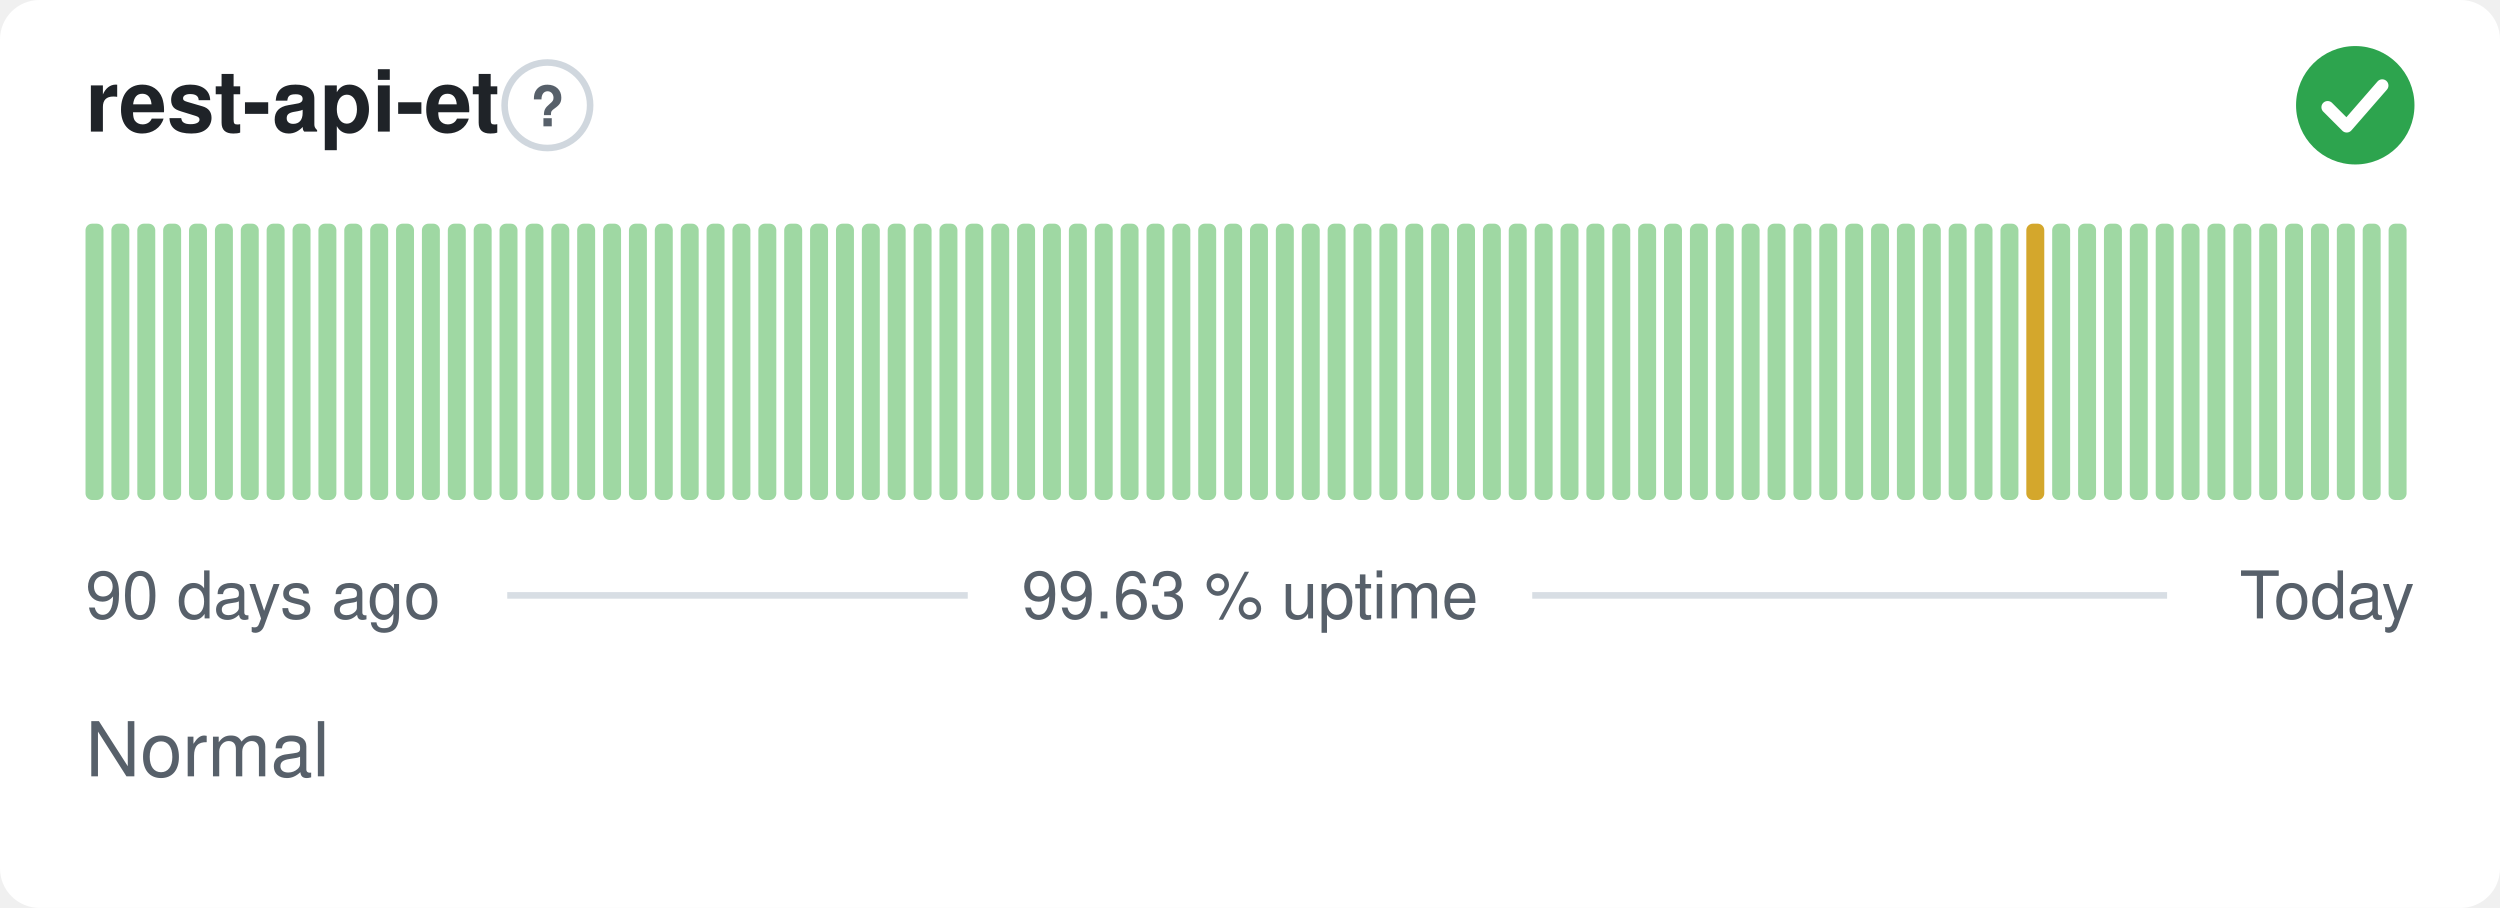
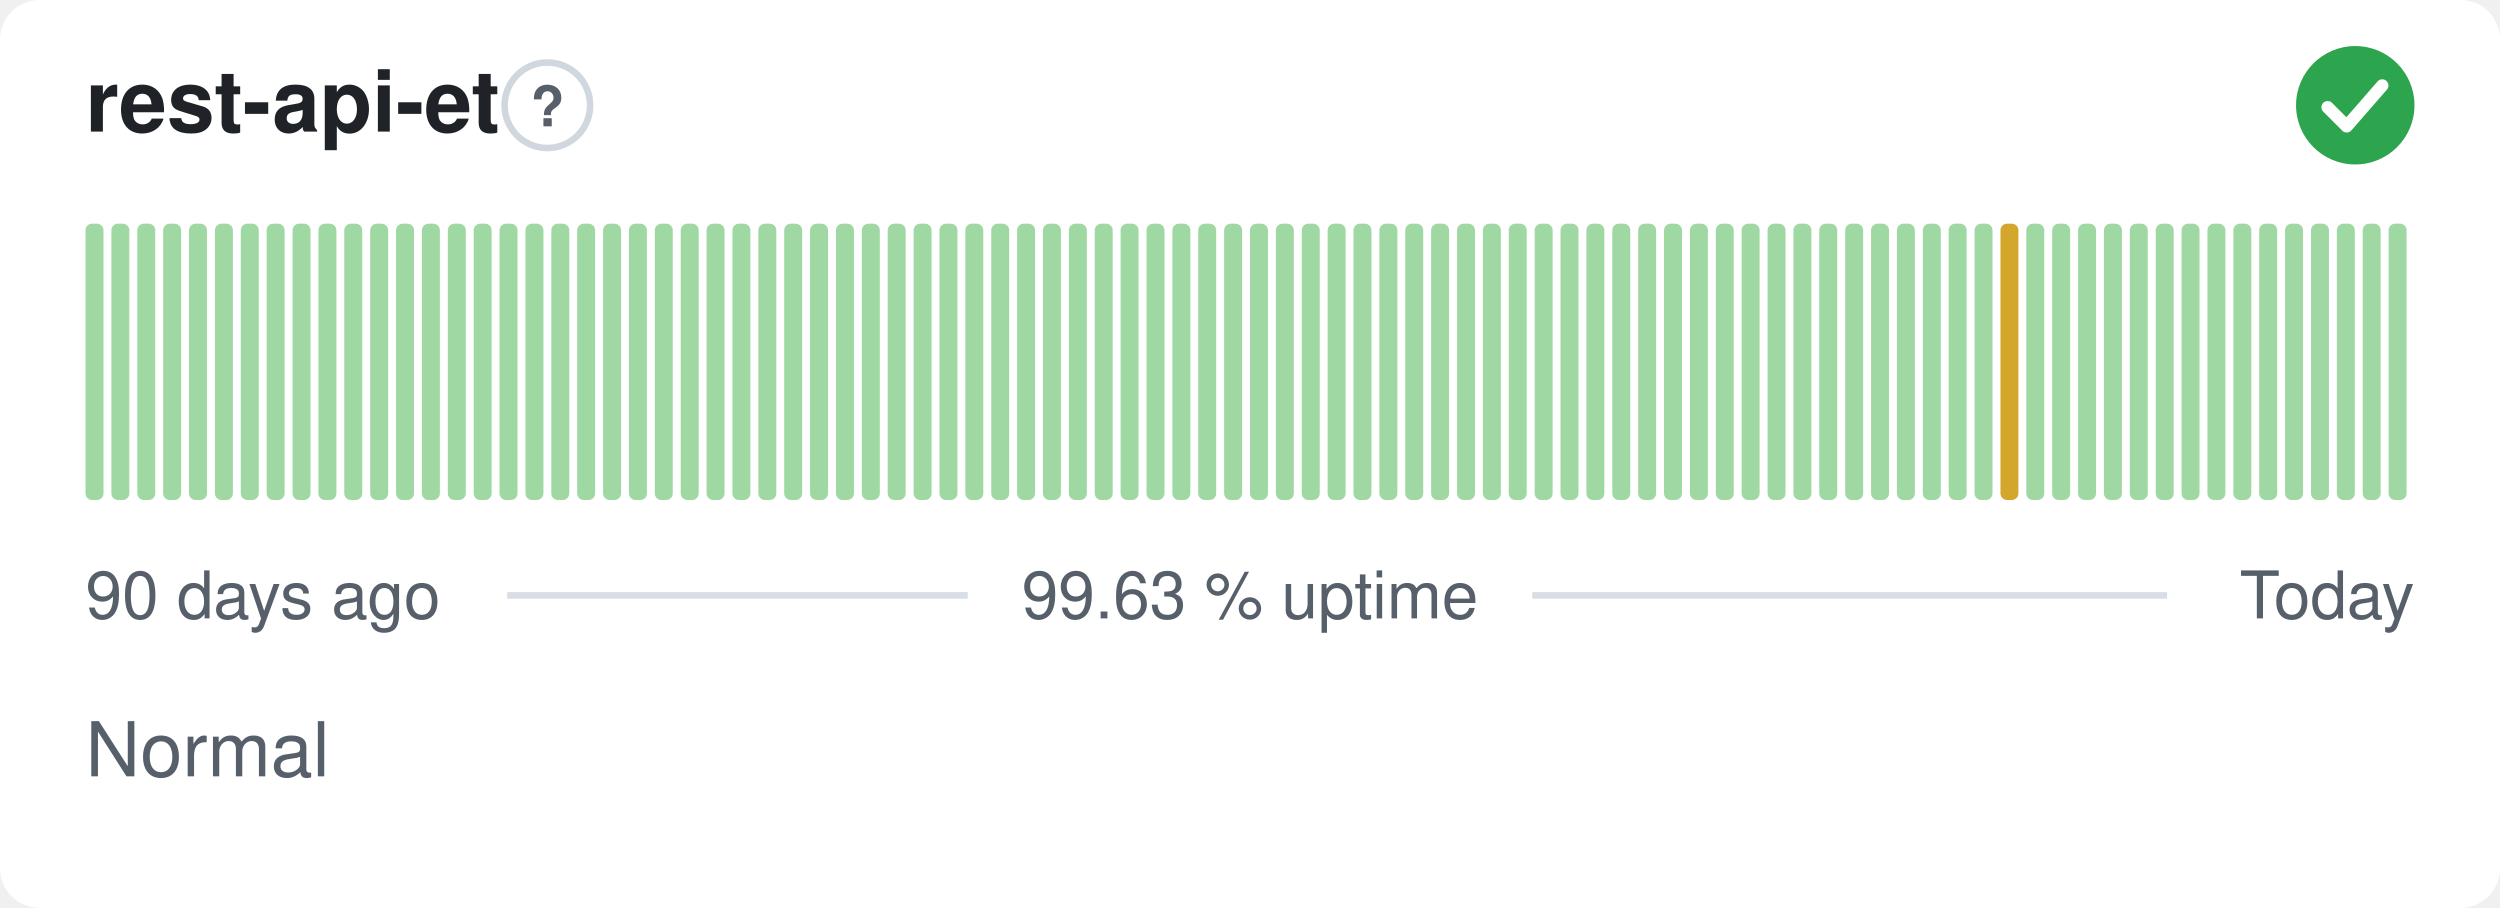
<svg xmlns="http://www.w3.org/2000/svg" width="380" height="138" viewBox="0 0 380 138" role="img" aria-label="rest-api-et: Normal, 99.63 % uptime over the last 90 days" font-family="-apple-system,BlinkMacSystemFont,'Segoe UI',Helvetica,Arial,sans-serif">
  <style>
    @media (prefers-color-scheme: dark) {
      .bg { fill: #0d1117 }
      .title { fill: #e6edf3 }
      .muted { fill: #8b949e }
      .hint { stroke: #30363d }
      .rule { stroke: #30363d }
      .nodata { fill: #21262d }
    }
  </style>
  <rect class="bg" width="380" height="138" rx="6" fill="#ffffff" />
  <text class="title" x="13" y="20" font-size="13" font-weight="600" fill="#1f2328">rest-api-et</text>
  <circle class="hint" cx="83.2" cy="16" r="6.5" fill="none" stroke="#d0d7de" stroke-width="1" />
  <text class="muted" x="83.2" y="19.2" text-anchor="middle" font-size="8.5" font-weight="700" fill="#57606a">?</text>
  <circle cx="358" cy="16" r="9" fill="#2da44e" />
  <path d="M353.80 16.30l2.90 2.90 5.40 -6.20" fill="none" stroke="#fff" stroke-width="1.89" stroke-linecap="round" stroke-linejoin="round" />
  <rect x="13.00" y="34.00" width="2.73" height="42.00" rx="1" fill="#9fd8a3" />
  <rect x="16.93" y="34.00" width="2.73" height="42.00" rx="1" fill="#9fd8a3" />
  <rect x="20.87" y="34.00" width="2.73" height="42.00" rx="1" fill="#9fd8a3" />
  <rect x="24.80" y="34.00" width="2.73" height="42.00" rx="1" fill="#9fd8a3" />
  <rect x="28.73" y="34.00" width="2.73" height="42.00" rx="1" fill="#9fd8a3" />
  <rect x="32.67" y="34.00" width="2.73" height="42.00" rx="1" fill="#9fd8a3" />
  <rect x="36.60" y="34.00" width="2.73" height="42.00" rx="1" fill="#9fd8a3" />
  <rect x="40.53" y="34.00" width="2.73" height="42.00" rx="1" fill="#9fd8a3" />
  <rect x="44.47" y="34.00" width="2.73" height="42.00" rx="1" fill="#9fd8a3" />
  <rect x="48.40" y="34.00" width="2.73" height="42.00" rx="1" fill="#9fd8a3" />
  <rect x="52.33" y="34.00" width="2.73" height="42.00" rx="1" fill="#9fd8a3" />
  <rect x="56.27" y="34.00" width="2.73" height="42.00" rx="1" fill="#9fd8a3" />
  <rect x="60.20" y="34.00" width="2.73" height="42.00" rx="1" fill="#9fd8a3" />
  <rect x="64.13" y="34.00" width="2.73" height="42.00" rx="1" fill="#9fd8a3" />
  <rect x="68.07" y="34.00" width="2.73" height="42.00" rx="1" fill="#9fd8a3" />
  <rect x="72.00" y="34.00" width="2.73" height="42.00" rx="1" fill="#9fd8a3" />
  <rect x="75.93" y="34.00" width="2.73" height="42.00" rx="1" fill="#9fd8a3" />
  <rect x="79.87" y="34.00" width="2.73" height="42.00" rx="1" fill="#9fd8a3" />
  <rect x="83.80" y="34.00" width="2.73" height="42.00" rx="1" fill="#9fd8a3" />
  <rect x="87.73" y="34.00" width="2.73" height="42.00" rx="1" fill="#9fd8a3" />
  <rect x="91.67" y="34.00" width="2.73" height="42.00" rx="1" fill="#9fd8a3" />
  <rect x="95.60" y="34.00" width="2.73" height="42.00" rx="1" fill="#9fd8a3" />
  <rect x="99.53" y="34.00" width="2.73" height="42.00" rx="1" fill="#9fd8a3" />
  <rect x="103.47" y="34.00" width="2.73" height="42.00" rx="1" fill="#9fd8a3" />
  <rect x="107.40" y="34.00" width="2.73" height="42.00" rx="1" fill="#9fd8a3" />
  <rect x="111.33" y="34.00" width="2.73" height="42.00" rx="1" fill="#9fd8a3" />
  <rect x="115.27" y="34.00" width="2.73" height="42.00" rx="1" fill="#9fd8a3" />
  <rect x="119.20" y="34.00" width="2.73" height="42.00" rx="1" fill="#9fd8a3" />
  <rect x="123.13" y="34.00" width="2.73" height="42.00" rx="1" fill="#9fd8a3" />
  <rect x="127.07" y="34.00" width="2.73" height="42.00" rx="1" fill="#9fd8a3" />
  <rect x="131.00" y="34.00" width="2.73" height="42.00" rx="1" fill="#9fd8a3" />
  <rect x="134.93" y="34.00" width="2.73" height="42.00" rx="1" fill="#9fd8a3" />
  <rect x="138.87" y="34.00" width="2.73" height="42.00" rx="1" fill="#9fd8a3" />
  <rect x="142.80" y="34.00" width="2.73" height="42.00" rx="1" fill="#9fd8a3" />
  <rect x="146.73" y="34.00" width="2.73" height="42.00" rx="1" fill="#9fd8a3" />
  <rect x="150.67" y="34.00" width="2.73" height="42.00" rx="1" fill="#9fd8a3" />
  <rect x="154.60" y="34.00" width="2.73" height="42.00" rx="1" fill="#9fd8a3" />
  <rect x="158.53" y="34.00" width="2.73" height="42.00" rx="1" fill="#9fd8a3" />
  <rect x="162.47" y="34.00" width="2.73" height="42.00" rx="1" fill="#9fd8a3" />
  <rect x="166.40" y="34.00" width="2.73" height="42.00" rx="1" fill="#9fd8a3" />
  <rect x="170.33" y="34.00" width="2.73" height="42.00" rx="1" fill="#9fd8a3" />
  <rect x="174.27" y="34.00" width="2.73" height="42.00" rx="1" fill="#9fd8a3" />
  <rect x="178.20" y="34.00" width="2.73" height="42.00" rx="1" fill="#9fd8a3" />
  <rect x="182.13" y="34.00" width="2.73" height="42.00" rx="1" fill="#9fd8a3" />
  <rect x="186.07" y="34.00" width="2.73" height="42.00" rx="1" fill="#9fd8a3" />
  <rect x="190.00" y="34.00" width="2.73" height="42.00" rx="1" fill="#9fd8a3" />
  <rect x="193.93" y="34.00" width="2.73" height="42.00" rx="1" fill="#9fd8a3" />
  <rect x="197.87" y="34.00" width="2.73" height="42.00" rx="1" fill="#9fd8a3" />
  <rect x="201.80" y="34.00" width="2.73" height="42.00" rx="1" fill="#9fd8a3" />
  <rect x="205.73" y="34.00" width="2.73" height="42.00" rx="1" fill="#9fd8a3" />
  <rect x="209.67" y="34.00" width="2.73" height="42.00" rx="1" fill="#9fd8a3" />
  <rect x="213.60" y="34.00" width="2.73" height="42.00" rx="1" fill="#9fd8a3" />
  <rect x="217.53" y="34.00" width="2.73" height="42.00" rx="1" fill="#9fd8a3" />
  <rect x="221.47" y="34.00" width="2.73" height="42.00" rx="1" fill="#9fd8a3" />
  <rect x="225.40" y="34.00" width="2.73" height="42.00" rx="1" fill="#9fd8a3" />
  <rect x="229.33" y="34.00" width="2.73" height="42.00" rx="1" fill="#9fd8a3" />
  <rect x="233.27" y="34.00" width="2.73" height="42.00" rx="1" fill="#9fd8a3" />
  <rect x="237.20" y="34.00" width="2.73" height="42.00" rx="1" fill="#9fd8a3" />
  <rect x="241.13" y="34.00" width="2.73" height="42.00" rx="1" fill="#9fd8a3" />
  <rect x="245.07" y="34.00" width="2.73" height="42.00" rx="1" fill="#9fd8a3" />
  <rect x="249.00" y="34.00" width="2.73" height="42.00" rx="1" fill="#9fd8a3" />
  <rect x="252.93" y="34.00" width="2.73" height="42.00" rx="1" fill="#9fd8a3" />
  <rect x="256.87" y="34.00" width="2.73" height="42.00" rx="1" fill="#9fd8a3" />
  <rect x="260.80" y="34.00" width="2.73" height="42.00" rx="1" fill="#9fd8a3" />
  <rect x="264.73" y="34.00" width="2.73" height="42.00" rx="1" fill="#9fd8a3" />
  <rect x="268.67" y="34.00" width="2.73" height="42.00" rx="1" fill="#9fd8a3" />
  <rect x="272.60" y="34.00" width="2.73" height="42.00" rx="1" fill="#9fd8a3" />
  <rect x="276.53" y="34.00" width="2.73" height="42.00" rx="1" fill="#9fd8a3" />
  <rect x="280.47" y="34.00" width="2.73" height="42.00" rx="1" fill="#9fd8a3" />
  <rect x="284.40" y="34.00" width="2.73" height="42.00" rx="1" fill="#9fd8a3" />
  <rect x="288.33" y="34.00" width="2.73" height="42.00" rx="1" fill="#9fd8a3" />
  <rect x="292.27" y="34.00" width="2.73" height="42.00" rx="1" fill="#9fd8a3" />
  <rect x="296.20" y="34.00" width="2.73" height="42.00" rx="1" fill="#9fd8a3" />
  <rect x="300.13" y="34.00" width="2.73" height="42.00" rx="1" fill="#9fd8a3" />
-   <rect x="304.07" y="34.00" width="2.73" height="42.00" rx="1" fill="#9fd8a3" />
-   <rect x="308.00" y="34.00" width="2.73" height="42.00" rx="1" fill="#d4a72c" />
+   <rect x="304.07" y="34.00" width="2.73" height="42.00" rx="1" fill="#d4a72c" />
+   <rect x="308.00" y="34.00" width="2.73" height="42.00" rx="1" fill="#9fd8a3" />
  <rect x="311.93" y="34.00" width="2.73" height="42.00" rx="1" fill="#9fd8a3" />
  <rect x="315.87" y="34.00" width="2.73" height="42.00" rx="1" fill="#9fd8a3" />
  <rect x="319.80" y="34.00" width="2.73" height="42.00" rx="1" fill="#9fd8a3" />
  <rect x="323.73" y="34.00" width="2.73" height="42.00" rx="1" fill="#9fd8a3" />
  <rect x="327.67" y="34.00" width="2.73" height="42.00" rx="1" fill="#9fd8a3" />
  <rect x="331.60" y="34.00" width="2.73" height="42.00" rx="1" fill="#9fd8a3" />
  <rect x="335.53" y="34.00" width="2.73" height="42.00" rx="1" fill="#9fd8a3" />
  <rect x="339.47" y="34.00" width="2.73" height="42.00" rx="1" fill="#9fd8a3" />
  <rect x="343.40" y="34.00" width="2.73" height="42.00" rx="1" fill="#9fd8a3" />
  <rect x="347.33" y="34.00" width="2.73" height="42.00" rx="1" fill="#9fd8a3" />
  <rect x="351.27" y="34.00" width="2.73" height="42.00" rx="1" fill="#9fd8a3" />
  <rect x="355.20" y="34.00" width="2.73" height="42.00" rx="1" fill="#9fd8a3" />
  <rect x="359.13" y="34.00" width="2.73" height="42.00" rx="1" fill="#9fd8a3" />
  <rect x="363.07" y="34.00" width="2.73" height="42.00" rx="1" fill="#9fd8a3" />
  <text class="muted" x="13" y="94" font-size="10" fill="#57606a">90 days ago</text>
  <text class="muted" x="190" y="94" text-anchor="middle" font-size="10" fill="#57606a">99.63 % uptime</text>
  <text class="muted" x="367" y="94" text-anchor="end" font-size="10" fill="#57606a">Today</text>
  <line class="rule" x1="77.1" y1="90.5" x2="147.1" y2="90.5" stroke="#d8dee4" stroke-width="1" />
  <line class="rule" x1="232.9" y1="90.5" x2="329.4" y2="90.5" stroke="#d8dee4" stroke-width="1" />
  <text class="muted" x="13" y="118" font-size="11.5" fill="#57606a">Normal</text>
</svg>
